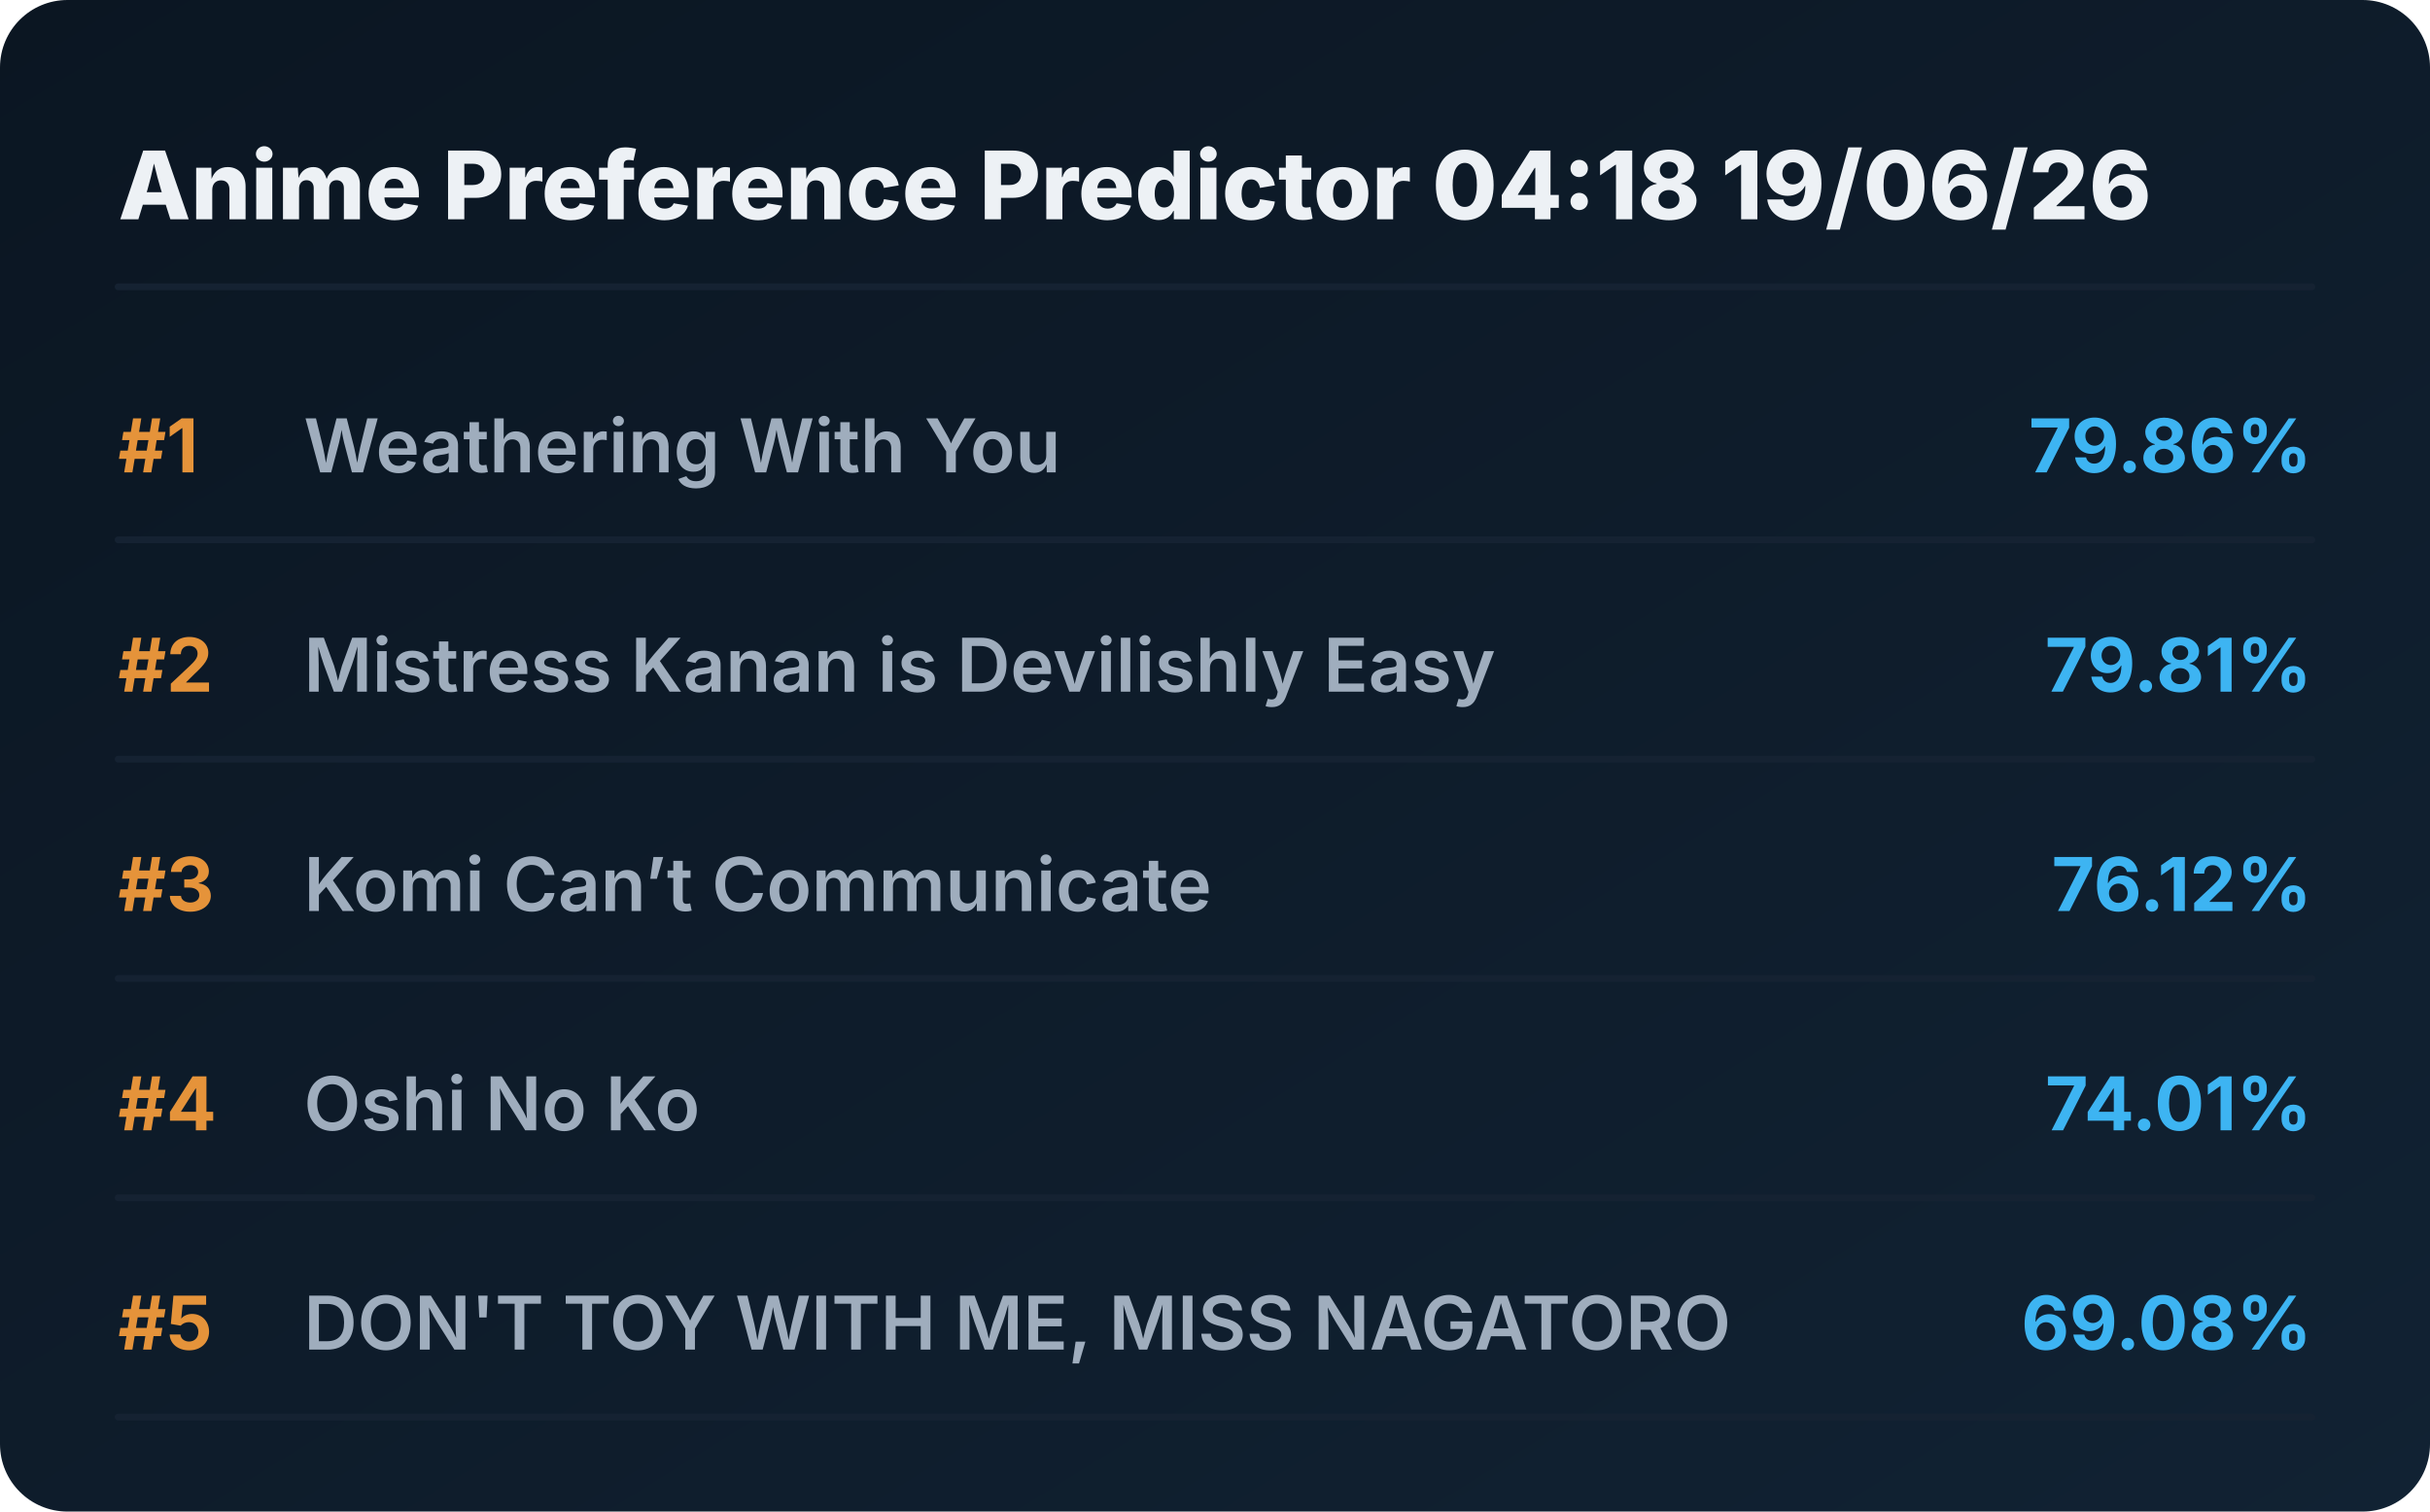
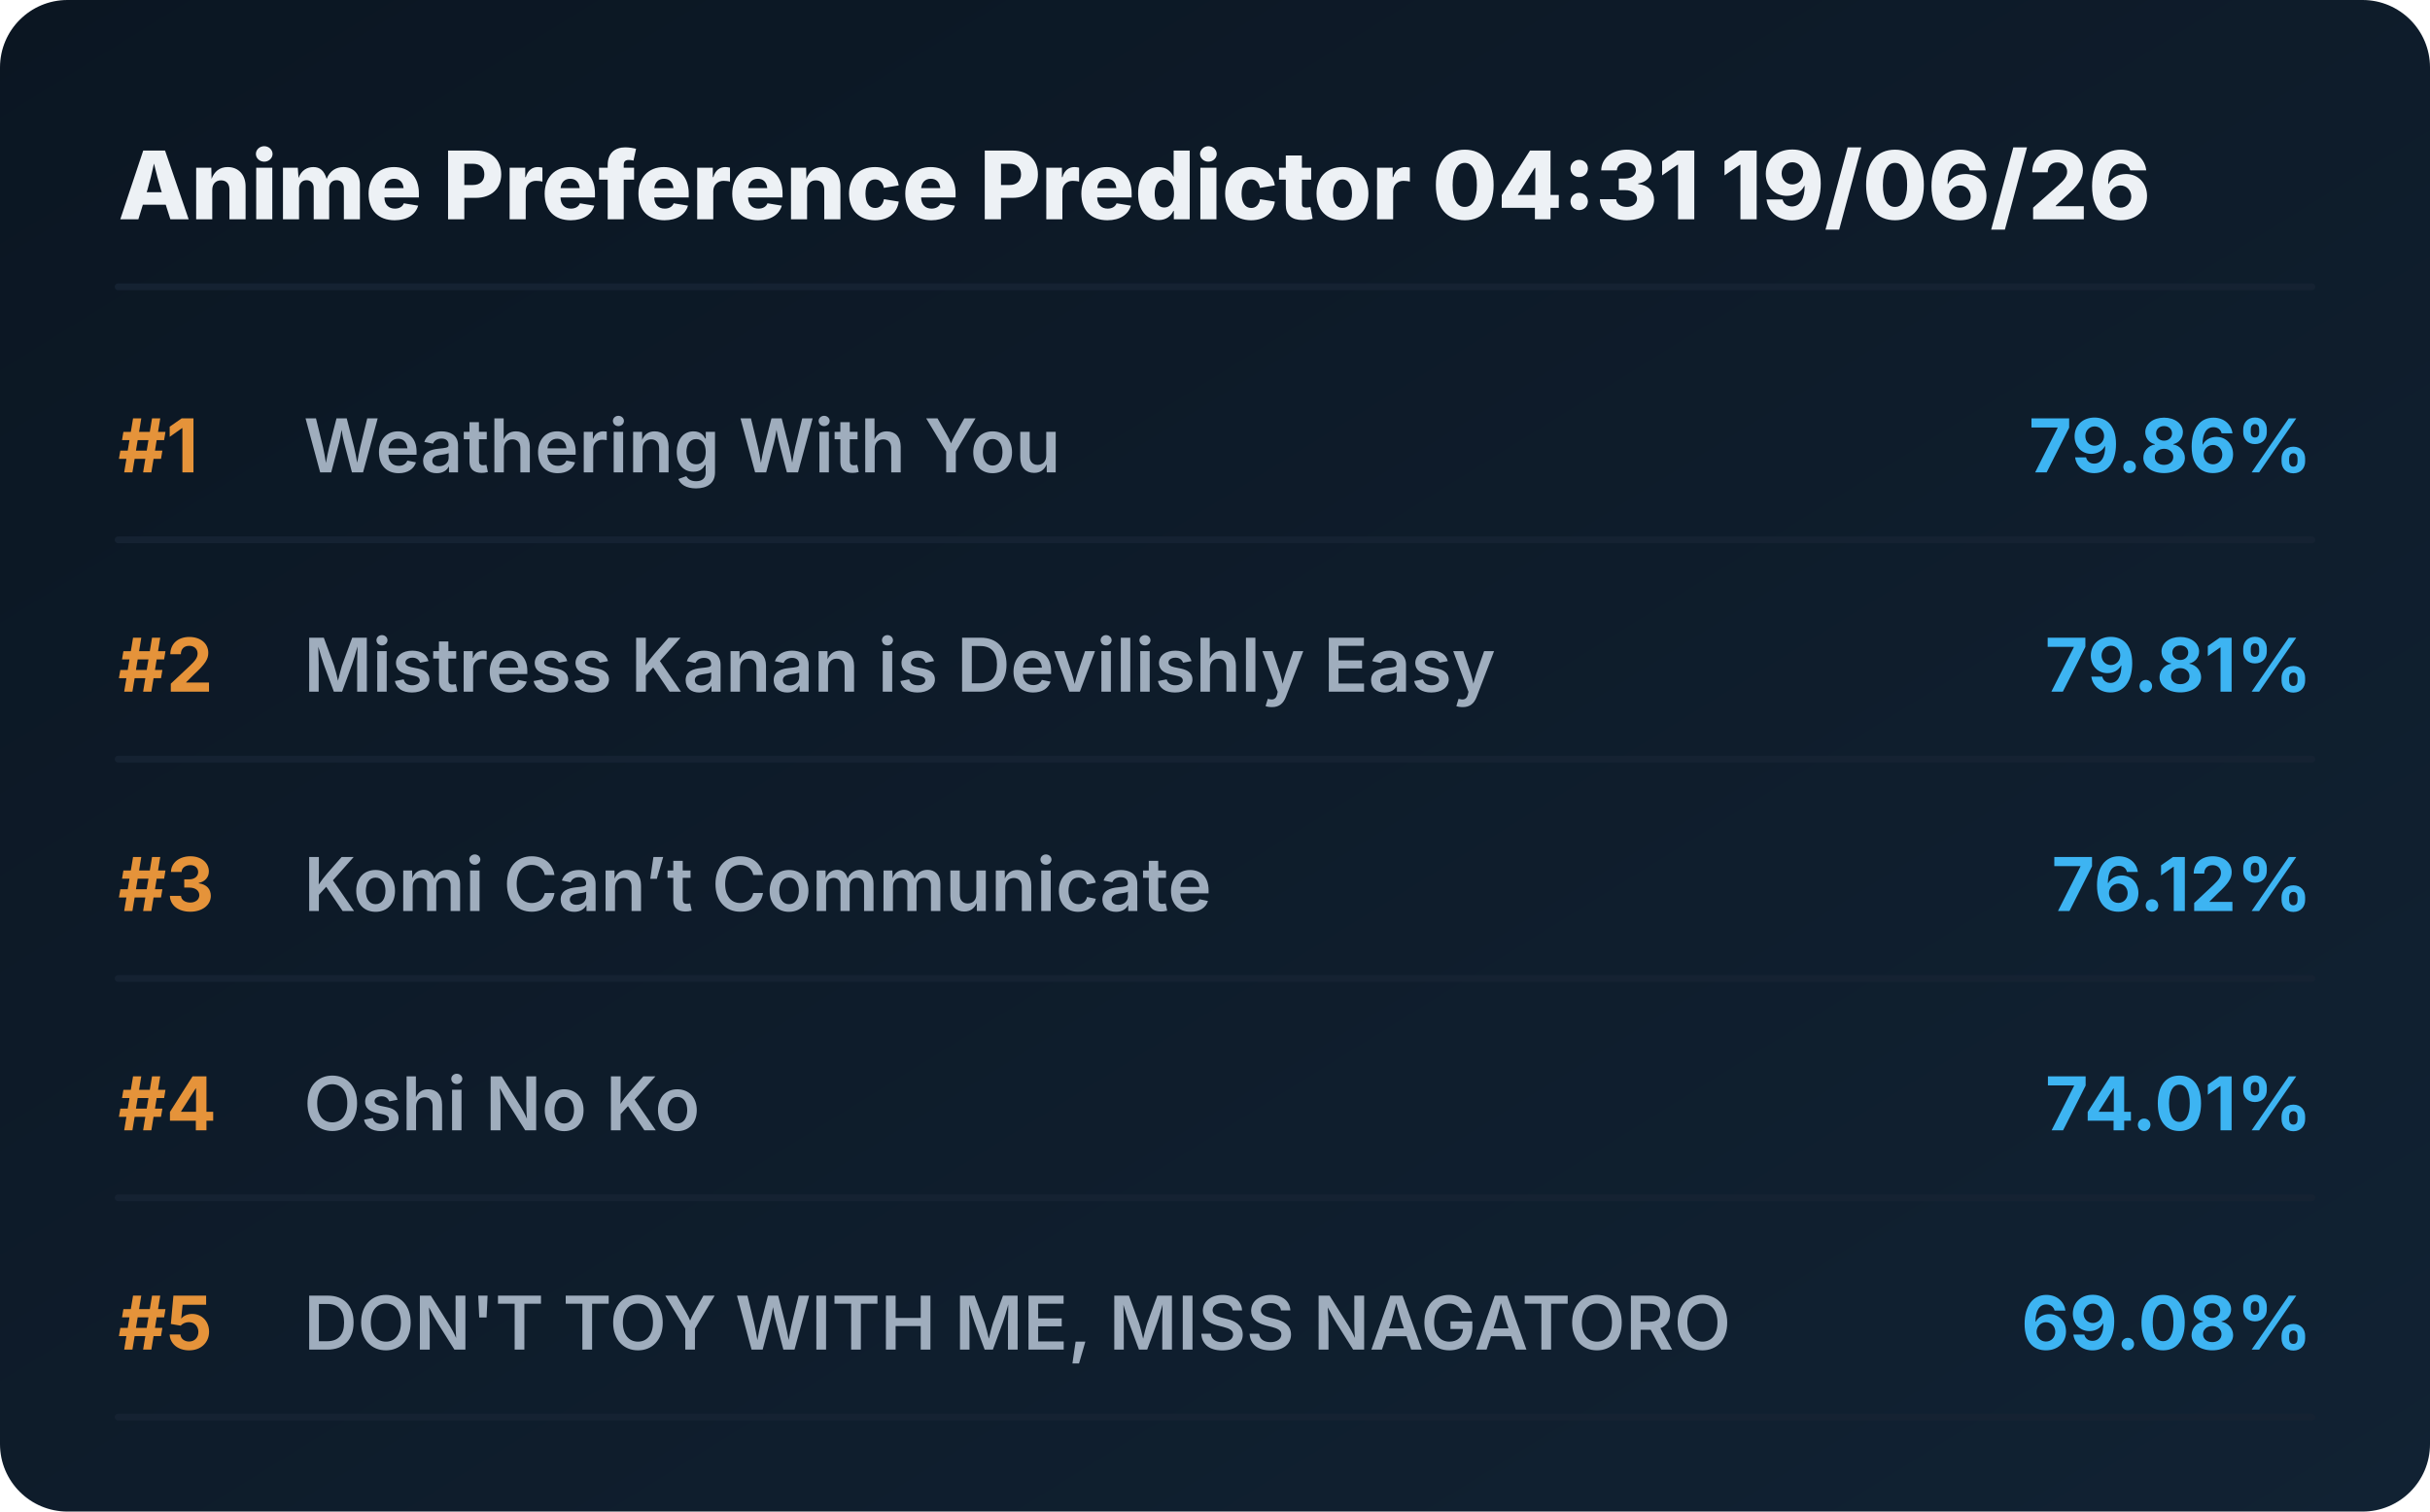
<svg xmlns="http://www.w3.org/2000/svg" viewBox="0 0 720 448" preserveAspectRatio="xMidYMid meet" style="width: 100%; height: auto; max-width: 720px;">
  <defs>
    <linearGradient id="boxGrad" x1="0%" y1="0%" x2="100%" y2="100%">
      <stop offset="0%" stop-color="#0b1622" />
      <stop offset="100%" stop-color="#112233" />
    </linearGradient>
    <clipPath id="titleClip">
      <rect x="90" y="0" width="510" height="100%" />
    </clipPath>
  </defs>
  <style>
    .bg { fill: url(#boxGrad); rx: 20px; }
    .header { font-family: 'Overpass', 'Inter', system-ui, sans-serif; font-weight: 800; font-size: 28px; fill: #edf1f5; }
    .rank { font-family: 'Overpass', 'Inter', system-ui, sans-serif; font-weight: 700; font-size: 22px; fill: #e5933a; }
    .title { font-family: 'Overpass', 'Inter', system-ui, sans-serif; font-weight: 600; font-size: 22px; fill: #9fadbd; }
    .score { font-family: 'Overpass', 'Inter', system-ui, sans-serif; font-weight: 700; font-size: 22px; fill: #3db4f2; }
    .line { stroke: #152232; stroke-width: 2; stroke-linecap: round; }
  </style>
  <rect class="bg" width="720" height="448" />
-   <text x="35" y="65" class="header">Anime Preference Predictor 04:18 19/06/26</text>
+   <text x="35" y="65" class="header">Anime Preference Predictor 04:31 19/06/26</text>
  <line x1="35" y1="85" x2="685" y2="85" class="line" />
  <g transform="translate(0, 0)">
    <text x="35" y="140" class="rank">#1</text>
    <text x="90" y="140" class="title">Weathering With You</text>
    <text x="685" y="140" class="score" text-anchor="end">79.86%</text>
    <line x1="35" y1="160" x2="685" y2="160" class="line" />
  </g>
  <g transform="translate(0, 65)">
    <text x="35" y="140" class="rank">#2</text>
    <text x="90" y="140" class="title">Mistress Kanan is Devilishly Easy</text>
    <text x="685" y="140" class="score" text-anchor="end">79.81%</text>
    <line x1="35" y1="160" x2="685" y2="160" class="line" />
  </g>
  <g transform="translate(0, 130)">
    <text x="35" y="140" class="rank">#3</text>
    <text x="90" y="140" class="title">Komi Can’t Communicate</text>
    <text x="685" y="140" class="score" text-anchor="end">76.12%</text>
    <line x1="35" y1="160" x2="685" y2="160" class="line" />
  </g>
  <g transform="translate(0, 195)">
    <text x="35" y="140" class="rank">#4</text>
    <text x="90" y="140" class="title">Oshi No Ko</text>
    <text x="685" y="140" class="score" text-anchor="end">74.01%</text>
    <line x1="35" y1="160" x2="685" y2="160" class="line" />
  </g>
  <g transform="translate(0, 260)">
    <text x="35" y="140" class="rank">#5</text>
    <text x="90" y="140" class="title">DON'T TOY WITH ME, MISS NAGATORO</text>
    <text x="685" y="140" class="score" text-anchor="end">69.08%</text>
    <line x1="35" y1="160" x2="685" y2="160" class="line" />
  </g>
</svg>
